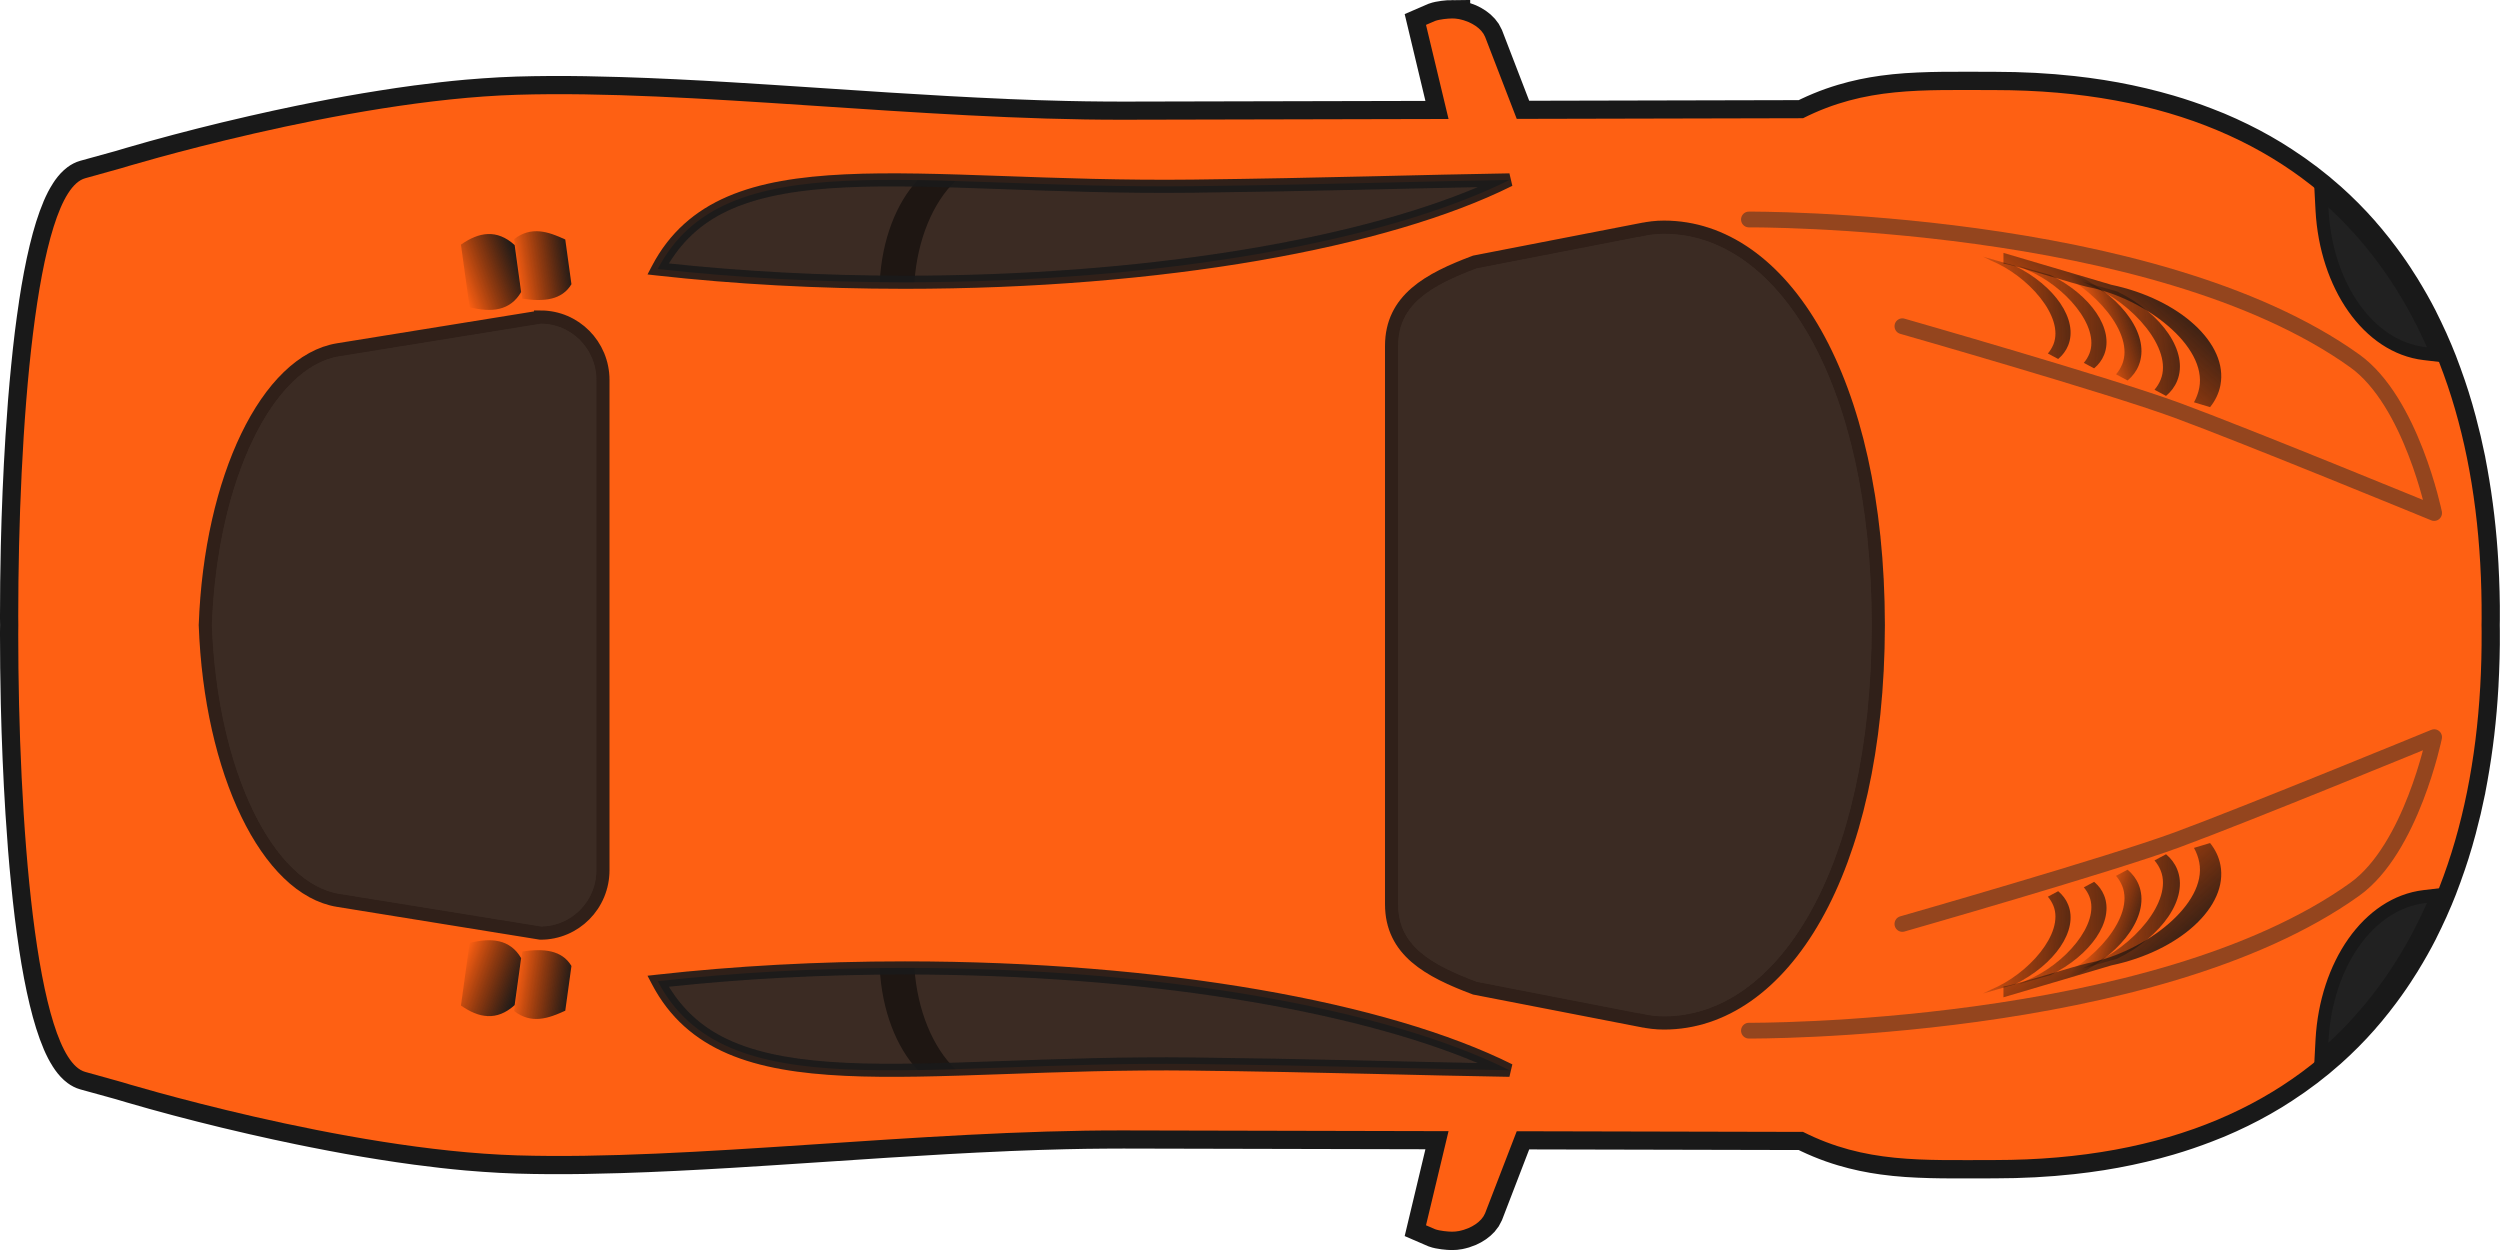
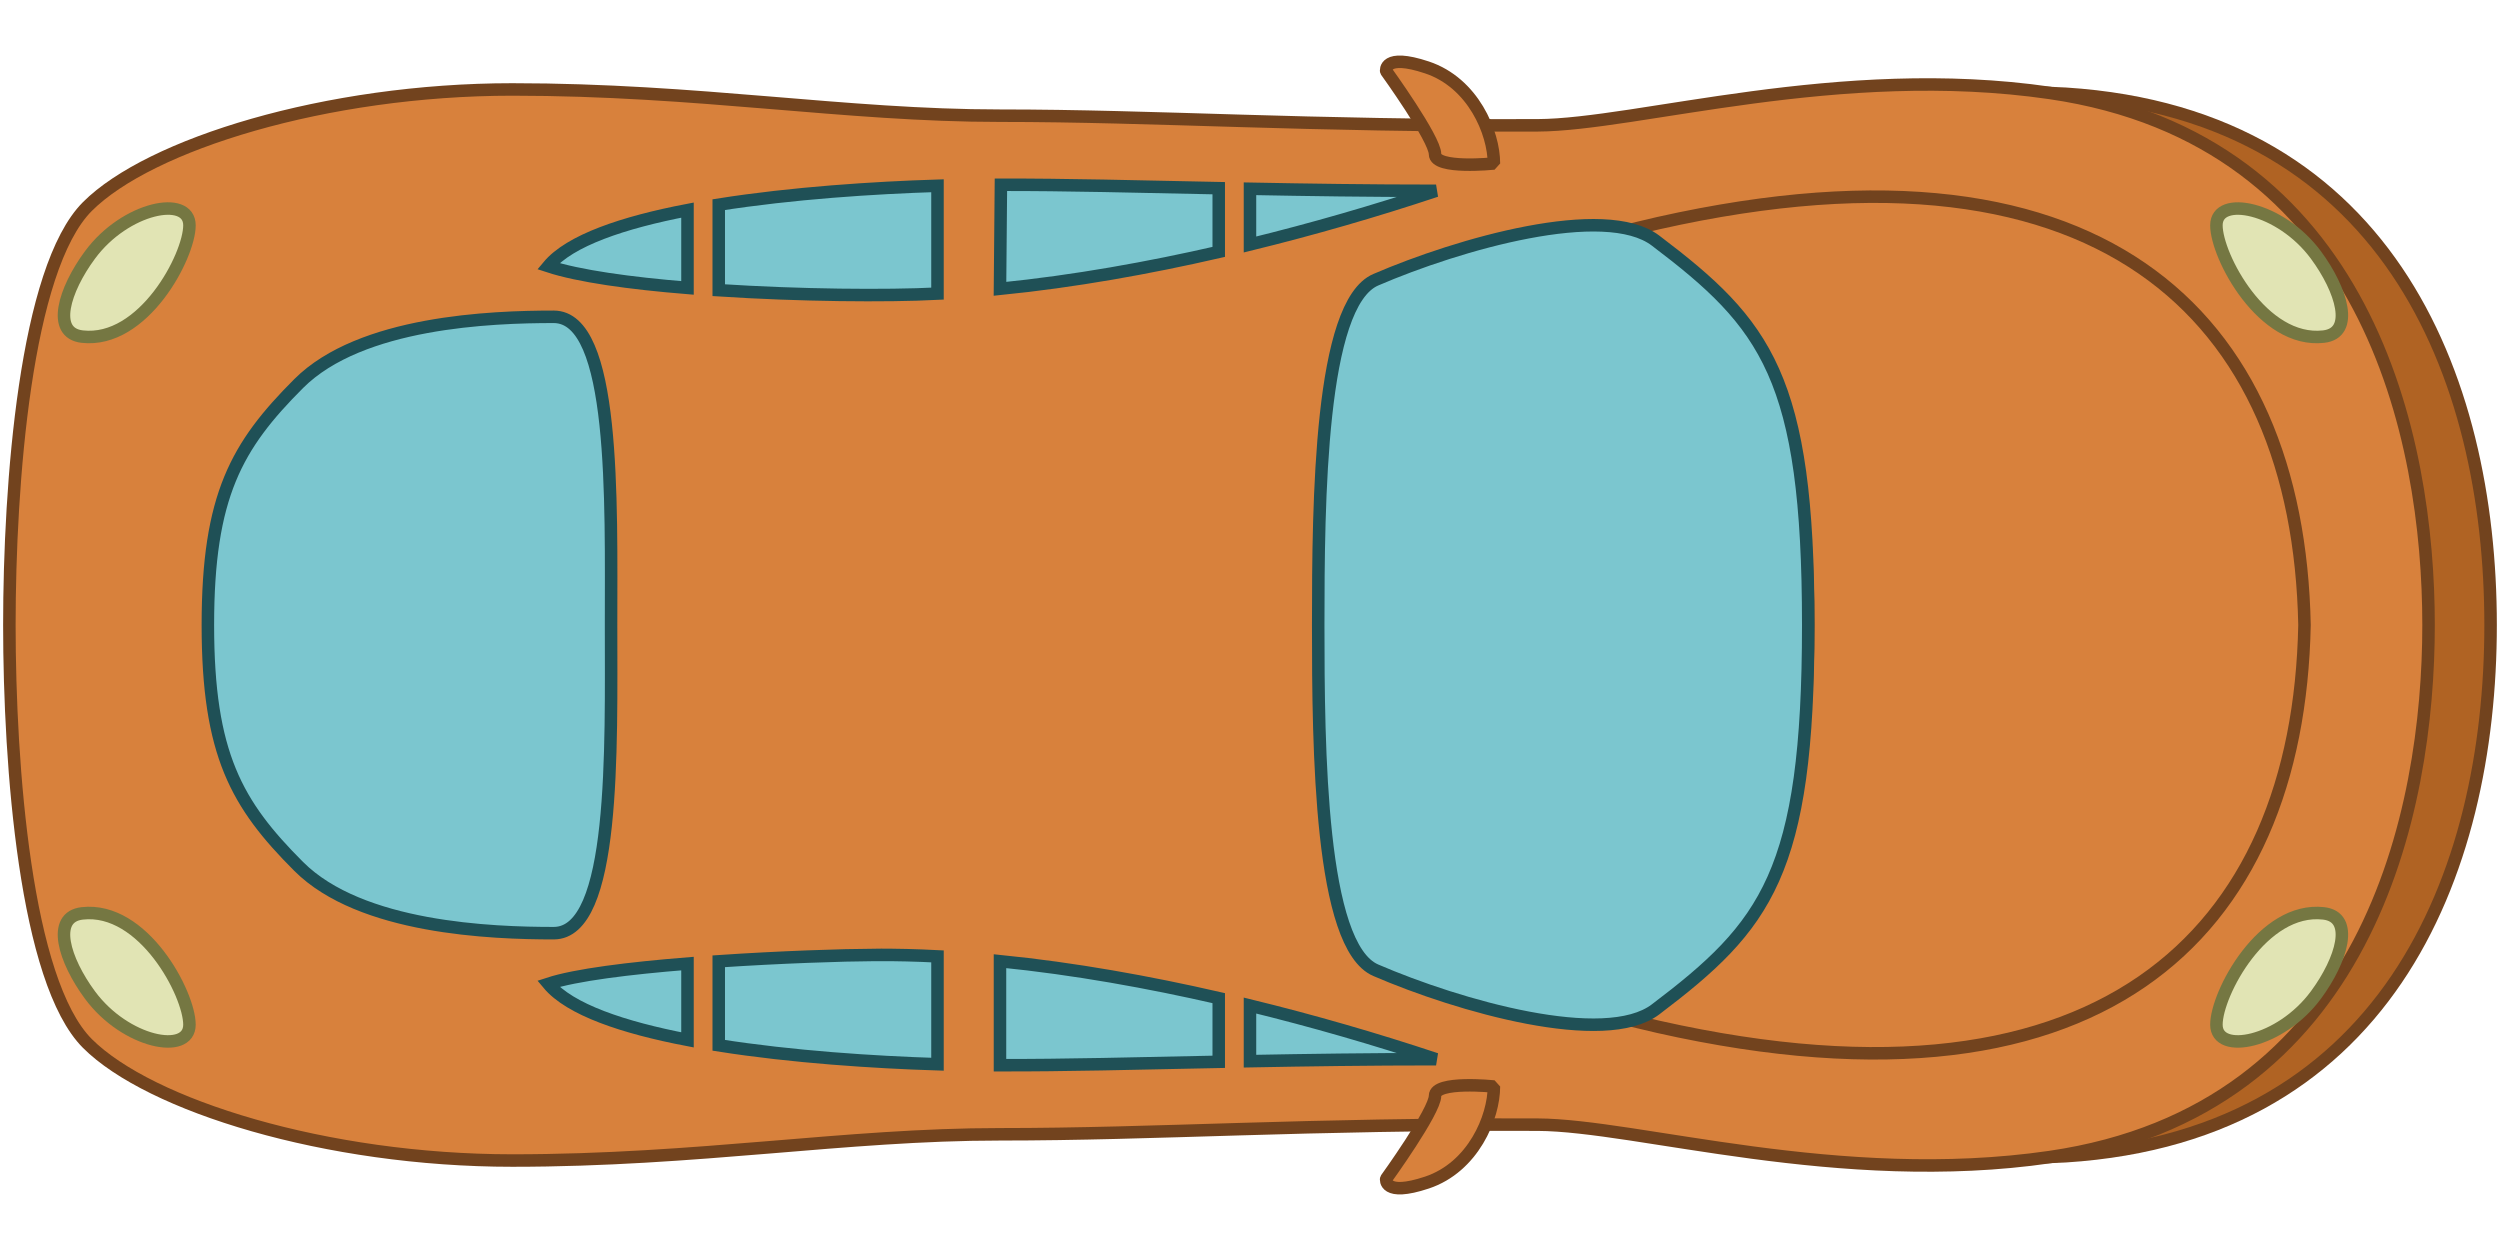
- <svg xmlns="http://www.w3.org/2000/svg" xmlns:xlink="http://www.w3.org/1999/xlink" width="800" height="400" viewBox="0 0 800 400">
-   <defs>
-     <linearGradient x1="887.9" y1="528.36" x2="805.29" y2="529.61" id="p" xlink:href="#a" gradientUnits="userSpaceOnUse" gradientTransform="matrix(.89332 0 0 -.89332 94.156 1087.8)" />
-     <linearGradient id="a">
-       <stop style="stop-color:#1a1a1a;stop-opacity:1" offset="0" />
-       <stop style="stop-color:#000;stop-opacity:0" offset="1" />
-     </linearGradient>
-     <linearGradient x1="879.9" y1="537.5" x2="812.14" y2="533.5" id="h" xlink:href="#a" gradientUnits="userSpaceOnUse" gradientTransform="translate(80.349 365.15) scale(.89332)" />
-     <linearGradient x1="879.9" y1="537.5" x2="815.82" y2="531.91" id="d" xlink:href="#a" gradientUnits="userSpaceOnUse" gradientTransform="translate(27.625 296.49)" />
-     <linearGradient x1="871.33" y1="842.3" x2="848.16" y2="834.68" id="k" xlink:href="#a" gradientUnits="userSpaceOnUse" gradientTransform="matrix(1 0 0 -1 8.309 1452)" />
-     <linearGradient x1="887.9" y1="528.36" x2="876.14" y2="528.42" id="l" xlink:href="#a" gradientUnits="userSpaceOnUse" gradientTransform="matrix(1 0 0 -1 21.438 1151.5)" />
-     <linearGradient x1="879.9" y1="537.5" x2="815.82" y2="531.91" id="m" xlink:href="#a" gradientUnits="userSpaceOnUse" gradientTransform="matrix(1 0 0 -1 27.625 1152.9)" />
-     <linearGradient x1="897.22" y1="542.4" x2="883.76" y2="535.37" id="n" xlink:href="#a" gradientUnits="userSpaceOnUse" gradientTransform="matrix(1 0 0 -1 21.438 1151.5)" />
-     <linearGradient x1="880.71" y1="552.05" x2="835.99" y2="501.08" id="o" xlink:href="#a" gradientUnits="userSpaceOnUse" gradientTransform="matrix(1 0 0 -1 21.438 1151.5)" />
-     <linearGradient x1="871.33" y1="842.3" x2="848.16" y2="834.68" id="b" xlink:href="#a" gradientUnits="userSpaceOnUse" gradientTransform="translate(8.309 -2.652)" />
-     <linearGradient x1="879.9" y1="537.5" x2="812.14" y2="533.5" id="q" xlink:href="#a" gradientUnits="userSpaceOnUse" gradientTransform="matrix(.89332 0 0 -.89332 80.349 1084.2)" />
-     <linearGradient x1="229.7" y1="873.14" x2="205.59" y2="867.68" id="r" xlink:href="#a" gradientUnits="userSpaceOnUse" gradientTransform="scale(1 -1) rotate(7.932 10770.938 311.695)" />
-     <linearGradient x1="238.83" y1="873.06" x2="216.56" y2="872.65" id="s" xlink:href="#a" gradientUnits="userSpaceOnUse" gradientTransform="scale(1 -1) rotate(7.932 10766.693 386.342)" />
-     <linearGradient x1="887.9" y1="528.36" x2="876.14" y2="528.42" id="c" xlink:href="#a" gradientUnits="userSpaceOnUse" gradientTransform="translate(21.438 297.91)" />
-     <linearGradient x1="897.22" y1="542.4" x2="883.76" y2="535.37" id="e" xlink:href="#a" gradientUnits="userSpaceOnUse" gradientTransform="translate(21.438 297.91)" />
-     <linearGradient x1="880.71" y1="552.05" x2="835.99" y2="501.08" id="f" xlink:href="#a" gradientUnits="userSpaceOnUse" gradientTransform="translate(21.438 297.91)" />
-     <linearGradient x1="887.9" y1="528.36" x2="805.29" y2="529.61" id="g" xlink:href="#a" gradientUnits="userSpaceOnUse" gradientTransform="translate(94.156 361.57) scale(.89332)" />
-     <linearGradient x1="229.7" y1="873.14" x2="205.59" y2="867.68" id="i" xlink:href="#a" gradientUnits="userSpaceOnUse" gradientTransform="rotate(7.932 317.412 1036.405)" />
-     <linearGradient x1="238.83" y1="873.06" x2="216.56" y2="872.65" id="j" xlink:href="#a" gradientUnits="userSpaceOnUse" gradientTransform="rotate(7.932 313.296 1111.043)" />
-   </defs>
-   <path d="M610.52 493.69c-1.509.009-4.721.305-6.469.938l-3.5 1.5 8.656 35.938-124.81.28c-2.436.006-4.887-.013-7.343-.03a931.076 931.076 0 0 1-14.844-.22c-7.293-.166-14.67-.412-22.062-.718-.396-.016-.792-.046-1.188-.062-14.932-.63-30.007-1.492-45.03-2.438-20.327-1.283-40.52-2.707-60.125-3.875-14.528-.865-28.732-1.58-42.375-2-9.369-.289-18.464-.457-27.25-.406-4.316.025-8.568.093-12.719.219-4.15.125-8.38.355-12.656.656-2.138.15-4.278.31-6.437.5-6.469.568-13.045 1.321-19.594 2.187h-.031a551.944 551.944 0 0 0-13.062 1.907c-4.344.68-8.674 1.397-12.937 2.156-4.254.756-8.47 1.565-12.594 2.375-.01.002-.022-.002-.032 0-2.066.406-4.07.804-6.093 1.219a836.448 836.448 0 0 0-17.5 3.78c-.01.003-.021-.001-.031 0a895.26 895.26 0 0 0-10.72 2.5 913.018 913.018 0 0 0-18.53 4.657 739.573 739.573 0 0 0-18.094 5c-2.474.716-3.813 1.125-3.813 1.125l-13.687 3.75c-.902.249-1.778.693-2.625 1.312-.288.21-.562.436-.844.688-1.1.98-2.15 2.27-3.156 3.844-.004.007.005.024 0 .03-.5.786-1.022 1.641-1.5 2.563-.004.008.004.024 0 .032a47.081 47.081 0 0 0-1.406 2.968c-.004.01.004.023 0 .032-3.667 8.51-6.62 21.13-8.937 36.219-.002.01.001.02 0 .03-.036.235-.059.484-.094.72a412.608 412.608 0 0 0-1.438 10.344c-.03.242-.063.475-.093.718a538.908 538.908 0 0 0-1.375 12.47v.03c-.214 2.129-.43 4.295-.625 6.47v.03c-.196 2.175-.384 4.35-.563 6.563v.031a810.337 810.337 0 0 0-.969 13.5v.031c-.872 13.684-1.46 27.79-1.78 41.562v.032c-.215 9.189-.313 18.213-.313 26.907 0 .967.027 1.963.03 2.937-.003.975-.03 1.97-.03 2.938 0 8.693.098 17.717.312 26.906v.03c.322 13.775.909 27.879 1.781 41.563v.031c.29 4.554.611 9.062.969 13.5v.031c.178 2.214.367 4.388.562 6.563v.03c.196 2.175.412 4.341.625 6.47v.03c.429 4.267.874 8.427 1.375 12.47.03.243.064.476.094.719.446 3.545.933 7.012 1.438 10.344.035.235.058.484.093.718.002.01-.001.022 0 .032 2.318 15.087 5.27 27.709 8.938 36.219.004.009-.004.022 0 .03a47.141 47.141 0 0 0 1.406 2.97c.004.008-.004.023 0 .03.478.923 1 1.779 1.5 2.563.005.007-.005.025 0 .032 1.005 1.573 2.057 2.864 3.156 3.843.282.252.556.477.844.688.847.62 1.723 1.064 2.625 1.312l13.687 3.75s1.339.41 3.812 1.125a737.896 737.896 0 0 0 18.094 5 911.514 911.514 0 0 0 18.531 4.657c3.432.824 7.003 1.655 10.72 2.5.01.002.02-.002.03 0a835.757 835.757 0 0 0 17.5 3.78c2.025.415 4.028.814 6.094 1.22.01.002.022-.002.032 0 4.123.81 8.34 1.618 12.594 2.375a638.93 638.93 0 0 0 12.937 2.156c4.343.68 8.69 1.327 13.062 1.906h.03c6.55.866 13.126 1.619 19.595 2.187 2.16.19 4.3.35 6.437.5 4.276.301 8.505.531 12.656.657 4.151.125 8.403.194 12.72.218 8.785.05 17.88-.117 27.25-.406 13.641-.42 27.846-1.135 42.374-2 19.604-1.167 39.798-2.592 60.124-3.875 15.024-.946 30.098-1.807 45.031-2.437.396-.017.792-.046 1.188-.063 7.393-.306 14.77-.551 22.062-.719 4.978-.114 9.931-.184 14.844-.218 2.456-.018 4.907-.037 7.343-.032l124.81.282-8.656 35.938 3.5 1.5c1.748.632 4.96.928 6.469.937a14.11 14.11 0 0 0 2.687-.25c.311-.058.624-.14.938-.219.304-.075.632-.156.937-.25a17.917 17.917 0 0 0 1.875-.687c1.822-.794 3.535-1.931 4.782-3.313l.03-.03a8.311 8.311 0 0 0 1.47-2.282l12.155-31.312 109.94.25c.747.374 1.477.745 2.22 1.094a93.427 93.427 0 0 0 8.843 3.625 92.16 92.16 0 0 0 4.375 1.406c5.1 1.508 10.188 2.552 15.344 3.25 2.946.4 5.926.694 8.937.906 1.506.106 3.034.18 4.563.25 3.057.14 6.138.213 9.312.25 6.347.074 12.979 0 20 0 10.41 0 20.322-.53 29.781-1.562 3.783-.413 7.491-.898 11.125-1.469a210.889 210.889 0 0 0 20.906-4.375c1.67-.439 3.336-.899 4.969-1.375a180.69 180.69 0 0 0 14.187-4.781c1.524-.585 3.042-1.16 4.53-1.781a164.843 164.843 0 0 0 8.72-3.938c1.418-.69 2.835-1.4 4.218-2.125a155.594 155.594 0 0 0 8.094-4.562 151.395 151.395 0 0 0 3.875-2.438c6.394-4.12 12.363-8.625 17.906-13.53 4.428-3.92 8.601-8.08 12.5-12.47.005-.006-.005-.025 0-.031.97-1.093 1.937-2.192 2.875-3.313.005-.006-.005-.025 0-.03.938-1.122 1.876-2.259 2.781-3.407.005-.006-.005-.025 0-.031a155.237 155.237 0 0 0 7.75-10.72c.005-.006-.005-.023 0-.03.809-1.229 1.629-2.465 2.406-3.72.005-.007-.005-.023 0-.03 2.34-3.778 4.567-7.653 6.625-11.656.004-.008-.004-.023 0-.032a177.11 177.11 0 0 0 2-4.03c.004-.009-.004-.024 0-.032.652-1.353 1.316-2.717 1.938-4.094.004-.009-.004-.022 0-.031a187.592 187.592 0 0 0 3.562-8.406c.004-.01-.004-.023 0-.031.56-1.423 1.095-2.868 1.625-4.313.003-.009-.003-.022 0-.031a203.141 203.141 0 0 0 3.031-8.813c.003-.009-.003-.022 0-.03.47-1.49.935-2.991 1.375-4.5.003-.01-.003-.022 0-.032.44-1.51.87-3.032 1.281-4.562.003-.01-.003-.022 0-.032a235.737 235.737 0 0 0 3.344-14.094v-.03c.324-1.59.611-3.205.907-4.813v-.032c2.074-11.318 3.462-23.062 4.156-35.219v-.03c.098-1.729.178-3.476.25-5.22v-.03c.142-3.498.246-7.008.28-10.563v-.031c.018-1.783.01-3.578 0-5.375 0-.636-.021-1.271-.03-1.906.01-.635.03-1.27.03-1.906.01-1.797.018-3.592 0-5.375v-.032a337.906 337.906 0 0 0-.28-10.562v-.03c-.071-1.744-.152-3.492-.25-5.22v-.03c-.694-12.158-2.082-23.9-4.156-35.22v-.031c-.296-1.608-.583-3.223-.907-4.813v-.03a235.883 235.883 0 0 0-3.344-14.095c-.003-.01.003-.021 0-.03-.41-1.531-.84-3.054-1.28-4.563-.004-.01.002-.022 0-.032-.441-1.51-.906-3.011-1.376-4.5-.003-.009.003-.022 0-.03-.47-1.49-.968-2.971-1.468-4.438-.5-1.467-1.033-2.93-1.563-4.375-.003-.01.003-.023 0-.032a197.25 197.25 0 0 0-1.625-4.312c-.004-.009.004-.022 0-.031a187.377 187.377 0 0 0-3.562-8.406c-.004-.008.004-.023 0-.032-.622-1.376-1.286-2.74-1.938-4.093-.004-.008.004-.024 0-.032a176.408 176.408 0 0 0-2-4.03c-.004-.009.004-.024 0-.032-2.058-4.004-4.284-7.878-6.625-11.656-.005-.007.005-.023 0-.031-.777-1.255-1.597-2.49-2.406-3.719-.005-.007.005-.024 0-.031-2.437-3.7-5.024-7.26-7.75-10.72-.005-.005.005-.025 0-.03a152.01 152.01 0 0 0-2.781-3.407c-.005-.006.005-.025 0-.03-.938-1.122-1.905-2.22-2.875-3.313-.005-.006.005-.026 0-.032a147.136 147.136 0 0 0-12.5-12.469c-5.543-4.905-11.512-9.41-17.906-13.53a151.479 151.479 0 0 0-3.875-2.438 155.594 155.594 0 0 0-8.094-4.563c-1.383-.724-2.8-1.434-4.219-2.125a164.798 164.798 0 0 0-8.718-3.937c-1.49-.62-3.007-1.196-4.531-1.781a180.747 180.747 0 0 0-14.187-4.781c-1.633-.477-3.3-.936-4.969-1.375a210.847 210.847 0 0 0-20.906-4.375 237.29 237.29 0 0 0-11.125-1.47c-9.459-1.032-19.371-1.563-29.781-1.563-7.02 0-13.652-.074-20 0-3.174.037-6.255.11-9.312.25-1.529.07-3.057.144-4.563.25a139.71 139.71 0 0 0-8.937.906c-5.156.699-10.244 1.743-15.344 3.25-1.457.431-2.913.894-4.375 1.406a93.405 93.405 0 0 0-8.844 3.625c-.742.35-1.472.72-2.219 1.094l-109.94.25-12.156-31.312a8.311 8.311 0 0 0-1.468-2.281c-.01-.01-.022-.02-.031-.031-1.247-1.381-2.96-2.52-4.782-3.313a17.908 17.908 0 0 0-1.875-.687c-.305-.093-.633-.175-.937-.25-.314-.078-.627-.16-.938-.219a14.11 14.11 0 0 0-2.687-.25z" style="fill-opacity:.996;stroke:#191919;stroke-width:14" transform="matrix(.83329 0 0 .84033 -44.112 -408.954)" />
-   <path d="M610.52 493.69c-1.509.009-4.721.306-6.469.938l-3.5 1.5 8.656 35.844-124.81.28c-77.963.166-166.52-11.503-232.93-9.5-66.412 2.004-152.12 28-152.12 28l-13.687 3.782c-19.25 5.296-25.718 97.367-25.718 166.78 0 1.113.027 2.253.032 3.375-.005 1.122-.032 2.262-.032 3.375 0 69.414 6.468 161.48 25.718 166.78l13.687 3.781s85.711 25.996 152.12 28c66.412 2.004 154.97-9.665 232.93-9.5l124.81.281-8.656 35.844 3.5 1.5c1.748.632 4.96.929 6.469.938.849.005 1.755-.074 2.688-.25.31-.058.623-.141.937-.219.305-.075.633-.157.937-.25a17.946 17.946 0 0 0 1.875-.687c1.822-.792 3.535-1.903 4.782-3.282l.03-.03a8.316 8.316 0 0 0 1.47-2.282l12.156-31.25 109.94.25c23.9 11.942 45.51 10.719 73.593 10.719 133.25 0 187.63-86.586 187-201.38 0-.78-.02-1.566-.031-2.344.012-.778.03-1.563.03-2.344.629-114.79-53.748-201.38-187-201.38-28.081 0-49.692-1.223-73.592 10.72l-109.94.25-12.156-31.25a8.316 8.316 0 0 0-1.47-2.282l-.03-.03c-1.247-1.38-2.96-2.49-4.782-3.282a17.94 17.94 0 0 0-1.875-.688 18.437 18.437 0 0 0-.937-.25c-.314-.077-.627-.16-.937-.218a14.135 14.135 0 0 0-2.688-.25z" style="fill:#ff6114;fill-opacity:.996" transform="matrix(.83329 0 0 .84033 -44.112 -408.954)" />
-   <path d="M400.34 855.24c-33.364 0-65.307 1.8-94.811 5.063 25.66 48.714 97.985 30.265 205.56 31.53 49.686.585 89.543 1.88 121.53 2.375-47.16-23.334-133.53-38.969-232.28-38.969z" style="opacity:.9;fill:#262626;fill-opacity:.996" transform="matrix(.83329 0 0 .84033 -44.112 -408.954)" />
-   <path d="M400.34 855.24c-3.206 0-6.383.03-9.562.063.818 16.17 6.428 30.257 14.594 38.844 4.671-.076 9.495-.197 14.437-.344-8.566-8.193-14.593-22.228-15.72-38.562-1.25-.005-2.494 0-3.75 0z" style="opacity:.5;fill-opacity:.996" transform="matrix(.83329 0 0 .84033 -44.112 -408.954)" />
-   <path d="m989.02 827.5-5.094.594c-21.545 2.512-37.688 25.979-39.28 54.53l-.376 7.126 5.25-4.844c15.89-14.68 28.303-32.507 37.406-52.75l2.09-4.65z" style="color:#000;text-indent:0;text-transform:none;fill:#212121;stroke:#191919;stroke-width:5" transform="matrix(.83329 0 0 .84033 -44.112 -408.954)" />
-   <path d="M783.47 838.5s79.677-22.596 105.38-31.982c26.839-9.802 98.859-39.146 98.859-39.146s-8.74 42.47-30.483 57.918c-77.23 54.87-232.69 53.85-232.69 53.85" style="opacity:.5;fill:none;stroke:#292929;stroke-width:6;stroke-linecap:round;stroke-linejoin:round" transform="matrix(.83329 0 0 .84033 -44.112 -408.954)" />
-   <path d="m869.97 817.84-4.437 2.344c.989 1.157 1.795 2.428 2.375 3.844 4.797 11.717-10.736 29.236-26.875 35.78-.517.21-1.813.841-3.407 1.657l13.625-3.875c17.306-8.458 27.47-23.082 23-34-.916-2.238-2.375-4.166-4.28-5.75z" style="fill:url(#b)" transform="matrix(.83329 0 0 .84033 -44.112 -408.954)" />
-   <path d="m878.55 813.38-4.438 2.344c.99 1.157 1.796 2.428 2.375 3.844 4.798 11.717-10.736 29.236-26.875 35.78-.516.21-1.812.841-3.406 1.657l13.625-3.875c17.306-8.458 27.47-23.082 23-34-.916-2.238-2.375-4.166-4.28-5.75z" style="fill:url(#c)" transform="matrix(.83329 0 0 .84033 -44.112 -408.954)" />
-   <path d="m884.74 811.96-4.437 2.344c.989 1.157 1.795 2.428 2.375 3.844 4.797 11.717-10.736 29.236-26.875 35.78-.517.21-1.813.841-3.407 1.657l13.625-3.875c17.306-8.458 27.47-23.082 23-34-.916-2.238-2.375-4.166-4.28-5.75z" style="fill:url(#d)" transform="matrix(.83329 0 0 .84033 -44.112 -408.954)" />
-   <path d="m901.65 807.69-6.187 1.844c.96 1.713 1.654 3.532 2.03 5.469 3.12 16.034-20.961 34.284-43.03 38.5-3.395.648-28.884 8.576-32.158 8.804v4.125l41.439-12.148c26.285-5.496 44.949-22.448 41.875-38.25-.596-3.062-1.956-5.86-3.969-8.344z" style="fill:url(#e)" transform="matrix(.83329 0 0 .84033 -44.112 -408.954)" />
-   <path d="m901.65 807.69-6.187 1.844c.96 1.713 1.654 3.532 2.03 5.469 3.12 16.034-20.961 34.284-43.03 38.5-3.395.648-28.884 8.576-32.158 8.804v4.125l41.439-12.148c26.285-5.496 44.949-22.448 41.875-38.25-.596-3.062-1.956-5.86-3.969-8.344z" style="fill:url(#f)" transform="matrix(.83329 0 0 .84033 -44.112 -408.954)" />
-   <path d="m857.12 822.46-3.964 2.094a12.633 12.633 0 0 1 2.122 3.433c4.286 10.467-9.591 26.117-24.009 31.964-.461.188-1.619.751-3.042 1.48l12.17-3.462c15.46-7.555 24.54-20.62 20.547-30.373-.819-1.998-2.122-3.721-3.825-5.136z" style="fill:url(#g)" transform="matrix(.83329 0 0 .84033 -44.112 -408.954)" />
-   <path d="m843.32 826.03-3.964 2.094a12.633 12.633 0 0 1 2.122 3.433c4.286 10.467-9.591 26.117-24.008 31.964-.462.188-1.62.751-3.043 1.48l12.17-3.462c15.46-7.555 24.54-20.62 20.547-30.373-.819-1.998-2.122-3.721-3.825-5.136z" style="fill:url(#h)" transform="matrix(.83329 0 0 .84033 -44.112 -408.954)" />
-   <path d="M233.27 845.72c8.293-2.023 15.486-1.479 19.797 5.787l-2.493 17.897c-6.876 6.173-13.75 4.951-20.625.156l3.32-23.84z" style="fill:url(#i)" transform="matrix(.83329 0 0 .84033 -44.112 -408.954)" />
-   <path d="M253.54 848.99c8.15-1.21 15.167-.573 18.843 5.508l-2.373 17.034c-6.484 2.975-12.983 5.21-19.631.148l3.161-22.69z" style="fill:url(#j)" transform="matrix(.83329 0 0 .84033 -44.112 -408.954)" />
-   <path d="M400.34 852.75c-33.454 0-65.492 1.79-95.093 5.063l-3.656.406 1.718 3.25c6.672 12.664 16.562 21.113 29.062 26.438 12.501 5.324 27.572 7.612 45.093 8.437 35.042 1.65 79.954-2.631 133.59-2 49.66.585 89.508 1.879 121.53 2.375l1.125-4.75c-47.84-23.68-134.34-39.22-233.36-39.22zm0 5c91.169 0 171.75 13.479 220.09 33.719-29.952-.582-65.212-1.606-109.31-2.125-53.937-.635-98.976 3.652-133.4 2.031-17.214-.81-31.767-3.105-43.406-8.062-10.453-4.452-18.485-11.154-24.5-20.906 28.307-2.983 58.735-4.656 90.53-4.656z" style="color:#000;text-indent:0;text-transform:none;opacity:.9;fill:#191919" transform="matrix(.83329 0 0 .84033 -44.112 -408.954)" />
-   <path d="m260.5 607.38-77.749 12.469c-27.15 4.354-48.947 48.773-50.999 104.84 2.052 56.071 23.849 100.49 50.999 104.84l77.749 12.469c13.296 0 24-10.704 24-24v-186.62c0-13.296-10.704-24-24-24z" style="opacity:.9;fill:#262626;fill-opacity:.996;stroke:#191919;stroke-width:5" transform="matrix(.83329 0 0 .84033 -44.112 -408.954)" />
-   <path d="M691.96 573.16c-2.97 0-5.893.332-8.781.969l-.031-.031-63.843 12.312c-17.728 6.604-32 14.272-32 32v212.56c0 17.728 14.272 25.395 32 32l63.843 12.312.03-.032c2.889.637 5.813.97 8.782.97 45.395 0 82.198-57.364 82.312-151.53-.114-94.17-36.916-151.53-82.312-151.53z" style="opacity:.9;fill:#262626;fill-opacity:.996;stroke:#191919;stroke-width:5" transform="matrix(.83329 0 0 .84033 -44.112 -408.954)" />
-   <path d="M400.34 594.15c-33.364 0-65.307-1.8-94.811-5.063 25.66-48.714 97.985-30.265 205.56-31.53 49.686-.585 89.543-1.88 121.53-2.375-47.16 23.334-133.53 38.969-232.28 38.969z" style="opacity:.9;fill:#262626;fill-opacity:.996" transform="matrix(.83329 0 0 .84033 -44.112 -408.954)" />
-   <path d="M400.34 594.15c-3.206 0-6.383-.03-9.562-.063.818-16.17 6.428-30.257 14.594-38.844 4.671.076 9.495.197 14.437.344-8.566 8.193-14.593 22.228-15.72 38.562-1.25.005-2.494 0-3.75 0z" style="opacity:.5;fill-opacity:.996" transform="matrix(.83329 0 0 .84033 -44.112 -408.954)" />
-   <path d="m989.02 621.89-5.094-.594c-21.545-2.512-37.688-25.979-39.28-54.53l-.376-7.126 5.25 4.844c15.89 14.68 28.303 32.507 37.406 52.75l2.094 4.656z" style="color:#000;text-indent:0;text-transform:none;fill:#212121;stroke:#191919;stroke-width:5" transform="matrix(.83329 0 0 .84033 -44.112 -408.954)" />
-   <path d="M783.47 610.89s79.677 22.596 105.38 31.982c26.839 9.802 98.859 39.146 98.859 39.146s-8.74-42.47-30.483-57.918c-77.23-54.87-232.69-53.86-232.69-53.86" style="opacity:.5;fill:none;stroke:#292929;stroke-width:6;stroke-linecap:round;stroke-linejoin:round" transform="matrix(.83329 0 0 .84033 -44.112 -408.954)" />
-   <path d="m869.97 631.55-4.437-2.344c.989-1.157 1.795-2.428 2.375-3.844 4.797-11.717-10.736-29.236-26.875-35.78-.517-.21-1.813-.841-3.407-1.657l13.625 3.875c17.306 8.458 27.47 23.082 23 34-.916 2.238-2.375 4.166-4.28 5.75z" style="fill:url(#k)" transform="matrix(.83329 0 0 .84033 -44.112 -408.954)" />
-   <path d="m878.55 636.01-4.438-2.344c.99-1.157 1.796-2.428 2.375-3.844 4.798-11.717-10.736-29.236-26.875-35.78-.516-.21-1.812-.841-3.406-1.657l13.625 3.875c17.306 8.458 27.47 23.082 23 34-.916 2.238-2.375 4.166-4.28 5.75z" style="fill:url(#l)" transform="matrix(.83329 0 0 .84033 -44.112 -408.954)" />
-   <path d="m884.74 637.42-4.437-2.344c.989-1.157 1.795-2.428 2.375-3.844 4.797-11.717-10.736-29.236-26.875-35.78-.517-.21-1.813-.841-3.407-1.657l13.625 3.875c17.306 8.458 27.47 23.082 23 34-.916 2.238-2.375 4.166-4.28 5.75z" style="fill:url(#m)" transform="matrix(.83329 0 0 .84033 -44.112 -408.954)" />
-   <path d="m901.65 641.7-6.187-1.844c.96-1.713 1.654-3.532 2.03-5.469 3.12-16.034-20.961-34.284-43.03-38.5-3.395-.648-28.884-8.576-32.158-8.804v-4.125l41.439 12.148c26.285 5.496 44.949 22.448 41.875 38.25-.596 3.062-1.956 5.86-3.969 8.344z" style="fill:url(#n)" transform="matrix(.83329 0 0 .84033 -44.112 -408.954)" />
-   <path d="m901.65 641.7-6.187-1.844c.96-1.713 1.654-3.532 2.03-5.469 3.12-16.034-20.961-34.284-43.03-38.5-3.395-.648-28.884-8.576-32.158-8.804v-4.125l41.439 12.148c26.285 5.496 44.949 22.448 41.875 38.25-.596 3.062-1.956 5.86-3.969 8.344z" style="fill:url(#o)" transform="matrix(.83329 0 0 .84033 -44.112 -408.954)" />
-   <path d="m857.12 626.93-3.964-2.094a12.633 12.633 0 0 0 2.122-3.433c4.286-10.467-9.591-26.117-24.009-31.964-.461-.188-1.619-.751-3.042-1.48l12.17 3.462c15.46 7.555 24.54 20.62 20.547 30.373-.819 1.998-2.122 3.721-3.825 5.136z" style="fill:url(#p)" transform="matrix(.83329 0 0 .84033 -44.112 -408.954)" />
-   <path d="m843.32 623.36-3.964-2.094a12.633 12.633 0 0 0 2.122-3.433c4.286-10.467-9.591-26.117-24.008-31.964-.462-.188-1.62-.751-3.043-1.48l12.17 3.462c15.46 7.555 24.54 20.62 20.547 30.373-.819 1.998-2.122 3.721-3.825 5.136z" style="fill:url(#q)" transform="matrix(.83329 0 0 .84033 -44.112 -408.954)" />
-   <path d="M233.27 603.66c8.293 2.023 15.486 1.479 19.797-5.787l-2.493-17.897c-6.876-6.173-13.75-4.951-20.625-.156l3.32 23.84z" style="fill:url(#r)" transform="matrix(.83329 0 0 .84033 -44.112 -408.954)" />
-   <path d="M253.54 600.4c8.15 1.21 15.167.573 18.843-5.508l-2.373-17.034c-6.484-2.975-12.983-5.21-19.631-.148l3.161 22.69z" style="fill:url(#s)" transform="matrix(.83329 0 0 .84033 -44.112 -408.954)" />
-   <path d="M400.34 596.64c-33.454 0-65.492-1.79-95.093-5.063l-3.656-.406 1.718-3.25c6.672-12.664 16.562-21.113 29.062-26.438 12.501-5.324 27.572-7.612 45.093-8.437 35.042-1.65 79.954 2.63 133.59 2 49.66-.585 89.508-1.879 121.53-2.375l1.125 4.75c-47.849 23.675-134.36 39.219-233.37 39.219zm0-5c91.169 0 171.75-13.479 220.09-33.719-29.952.582-65.212 1.606-109.31 2.125-53.937.635-98.976-3.652-133.4-2.031-17.214.81-31.767 3.105-43.406 8.062-10.453 4.452-18.485 11.154-24.5 20.906 28.307 2.983 58.735 4.656 90.53 4.656z" style="color:#000;text-indent:0;text-transform:none;opacity:.9;fill:#191919" transform="matrix(.83329 0 0 .84033 -44.112 -408.954)" />
+ <svg xmlns="http://www.w3.org/2000/svg" width="800" height="400" viewBox="0 0 211.667 105.833" version="1.1" id="svg8">
+   <g id="layer1">
+     <g id="layer2" style="display:inline" transform="scale(.26458)">
+       <path style="fill:#b06323;fill-opacity:1;stroke:#72431e;stroke-width:4;stroke-linecap:butt;stroke-linejoin:miter;stroke-miterlimit:4;stroke-dasharray:none;stroke-opacity:1" d="M655.994 370.257C763.821 366.078 797 279.397 797 200c0-79.396-33.179-166.078-141.006-170.257 0 0 101.306 90.86 101.306 170.257 0 79.396-101.306 170.257-101.306 170.257z" id="path1457-6" />
+       <path style="fill:#d8813c;fill-opacity:1;stroke:#72431e;stroke-width:4;stroke-linecap:butt;stroke-linejoin:miter;stroke-miterlimit:4;stroke-dasharray:none;stroke-opacity:1" d="M655.994 29.743c-67.456-9.821-132.115 10.232-163.943 10.361-73.697.3-122.345-3.084-172.029-3.084s-96.535-8.395-156.085-8.395c-59.55 0-116.11 17.603-135.96 37.452C8.128 85.927 3 154.911 3 200s5.128 114.074 24.978 133.923c19.85 19.849 76.41 37.452 135.96 37.452 59.55 0 106.4-8.395 156.084-8.395s98.332-3.383 172.029-3.084c31.828.13 96.487 20.182 163.943 10.361C757.944 355.415 777.15 259.547 777.15 200c0-59.547-19.206-155.415-121.156-170.257z" id="path1269" />
+       <path style="fill:#d8813c;fill-opacity:1;stroke:#72431e;stroke-width:4;stroke-linecap:butt;stroke-linejoin:miter;stroke-miterlimit:4;stroke-dasharray:none;stroke-opacity:1" d="M523.807 73.006C671.945 37.237 735.465 100.754 737.45 200c-1.985 99.246-65.505 162.763-213.643 126.994 35.39-26.79 54.843-47.598 54.843-126.994S559.196 99.795 523.807 73.006z" id="path1271-3" />
+       <path style="fill:#7bc6cf;fill-opacity:1;stroke:#1f5056;stroke-width:4;stroke-linecap:butt;stroke-linejoin:miter;stroke-miterlimit:4;stroke-dasharray:none;stroke-opacity:1" d="M529.762 76.976c-16.219-12.278-62.88 1.056-89.518 12.546-17.872 7.71-18.409 70.78-18.409 110.478 0 39.698.537 102.769 18.409 110.478 26.638 11.49 73.3 24.824 89.518 12.546 35.39-26.79 48.888-43.628 48.888-123.024s-13.499-96.235-48.888-123.024z" id="path1271" />
+       <path style="fill:#7bc6cf;fill-opacity:1;stroke:#1f5056;stroke-width:4;stroke-linecap:butt;stroke-linejoin:miter;stroke-miterlimit:4;stroke-dasharray:none;stroke-opacity:1" d="M95.588 122.737c19.85-19.849 61.754-21.356 81.604-21.356s18.353 58.92 18.353 98.619c0 39.698 1.497 98.619-18.353 98.619s-61.754-1.507-81.604-21.356C75.738 257.413 66.52 241.422 66.52 200c0-41.422 9.218-57.413 29.068-77.263z" id="path1273" />
+       <path id="path1275" style="fill:#7bc6cf;fill-opacity:1;stroke:#1f5056;stroke-width:4;stroke-linecap:butt;stroke-linejoin:miter;stroke-miterlimit:4;stroke-dasharray:none;stroke-opacity:1" d="M320 92.426c23.856-2.392 47.754-6.712 70-11.817V60.217c-26.087-.538-49.19-1.127-69.704-1.092zm-90-26.932v27.371c25.991 1.686 53.697 1.934 70 1.098V59.441c-20.252.632-46.534 2.341-70 6.053zm170-5.086V78.24a768.404 768.404 0 0 0 59.55-17.183c-21.403 0-41.112-.296-59.55-.649zm-180 6.826c-20.552 3.948-37.67 9.687-44.553 17.944 9.751 3.2 26.268 5.465 44.553 6.959z" />
+       <path style="display:inline;fill:#e1e4b4;fill-opacity:1;stroke:#757742;stroke-width:4;stroke-linecap:butt;stroke-linejoin:bevel;stroke-miterlimit:4;stroke-dasharray:none;stroke-opacity:1" d="M741.092 81.576c-11.313-15.315-31.829-19.322-31.829-9.472s14.735 37.839 34.31 35.613c10.018-1.14 5.796-14.937-2.48-26.141z" id="path1228" />
+       <path style="display:inline;fill:#e1e4b4;fill-opacity:1;stroke:#757742;stroke-width:4;stroke-linecap:butt;stroke-linejoin:bevel;stroke-miterlimit:4;stroke-dasharray:none;stroke-opacity:1" d="M741.092 318.424c-11.313 15.315-31.829 19.322-31.829 9.472s14.735-37.839 34.31-35.613c10.018 1.14 5.796 14.937-2.48 26.141z" id="path1228-3" />
+       <path style="display:inline;fill:#d8813c;fill-opacity:1;stroke:#72431e;stroke-width:4;stroke-linecap:butt;stroke-linejoin:bevel;stroke-miterlimit:4;stroke-dasharray:none;stroke-opacity:1" d="M478.06 52.315c0-9.85-6.653-25.813-21.429-30.738-14.017-4.672-13.048 1.189-13.048 1.189s15.635 21.647 15.635 26.572c0 4.925 18.842 2.977 18.842 2.977z" id="path1498" />
+       <path style="display:inline;fill:#d8813c;fill-opacity:1;stroke:#72431e;stroke-width:4;stroke-linecap:butt;stroke-linejoin:bevel;stroke-miterlimit:4;stroke-dasharray:none;stroke-opacity:1" d="M478.06 347.685c0 9.85-6.653 25.813-21.429 30.738-14.017 4.672-13.048-1.189-13.048-1.189s15.635-21.647 15.635-26.572c0-4.925 18.842-2.977 18.842-2.977z" id="path1498-5" />
+       <path id="path1275-7" style="fill:#7bc6cf;fill-opacity:1;stroke:#1f5056;stroke-width:4;stroke-linecap:butt;stroke-linejoin:miter;stroke-miterlimit:4;stroke-dasharray:none;stroke-opacity:1" d="M280.297 305.572c-10.932.067-30.564.714-50.297 2.043v26.889c23.467 3.711 49.75 5.42 70 6.053v-34.514c-6.62-.339-13.2-.51-19.703-.47zM320 307.576v33.297c20.346.046 43.682-.55 70-1.092v-20.375c-22.25-5.102-46.137-9.438-70-11.83zm-100 .772c-18.511 1.485-35.811 3.605-44.553 6.474 6.882 8.256 24.002 13.993 44.553 17.94zm180 13.427v17.803c18.389-.35 38.213-.635 59.55-.635A767.71 767.71 0 0 0 400 321.775z" />
+       <path style="display:inline;fill:#e1e4b4;fill-opacity:1;stroke:#757742;stroke-width:4;stroke-linecap:butt;stroke-linejoin:bevel;stroke-miterlimit:4;stroke-dasharray:none;stroke-opacity:1" d="M28.798 81.576C40.11 66.26 60.627 62.254 60.627 72.104s-14.735 37.839-34.31 35.613c-10.018-1.14-5.796-14.937 2.48-26.141z" id="path1228-0" />
+       <path style="display:inline;fill:#e1e4b4;fill-opacity:1;stroke:#757742;stroke-width:4;stroke-linecap:butt;stroke-linejoin:bevel;stroke-miterlimit:4;stroke-dasharray:none;stroke-opacity:1" d="M28.798 318.424c11.313 15.315 31.829 19.322 31.829 9.472s-14.735-37.839-34.31-35.613c-10.018 1.14-5.796 14.937 2.48 26.141z" id="path1228-3-9" />
+     </g>
+   </g>
</svg>
